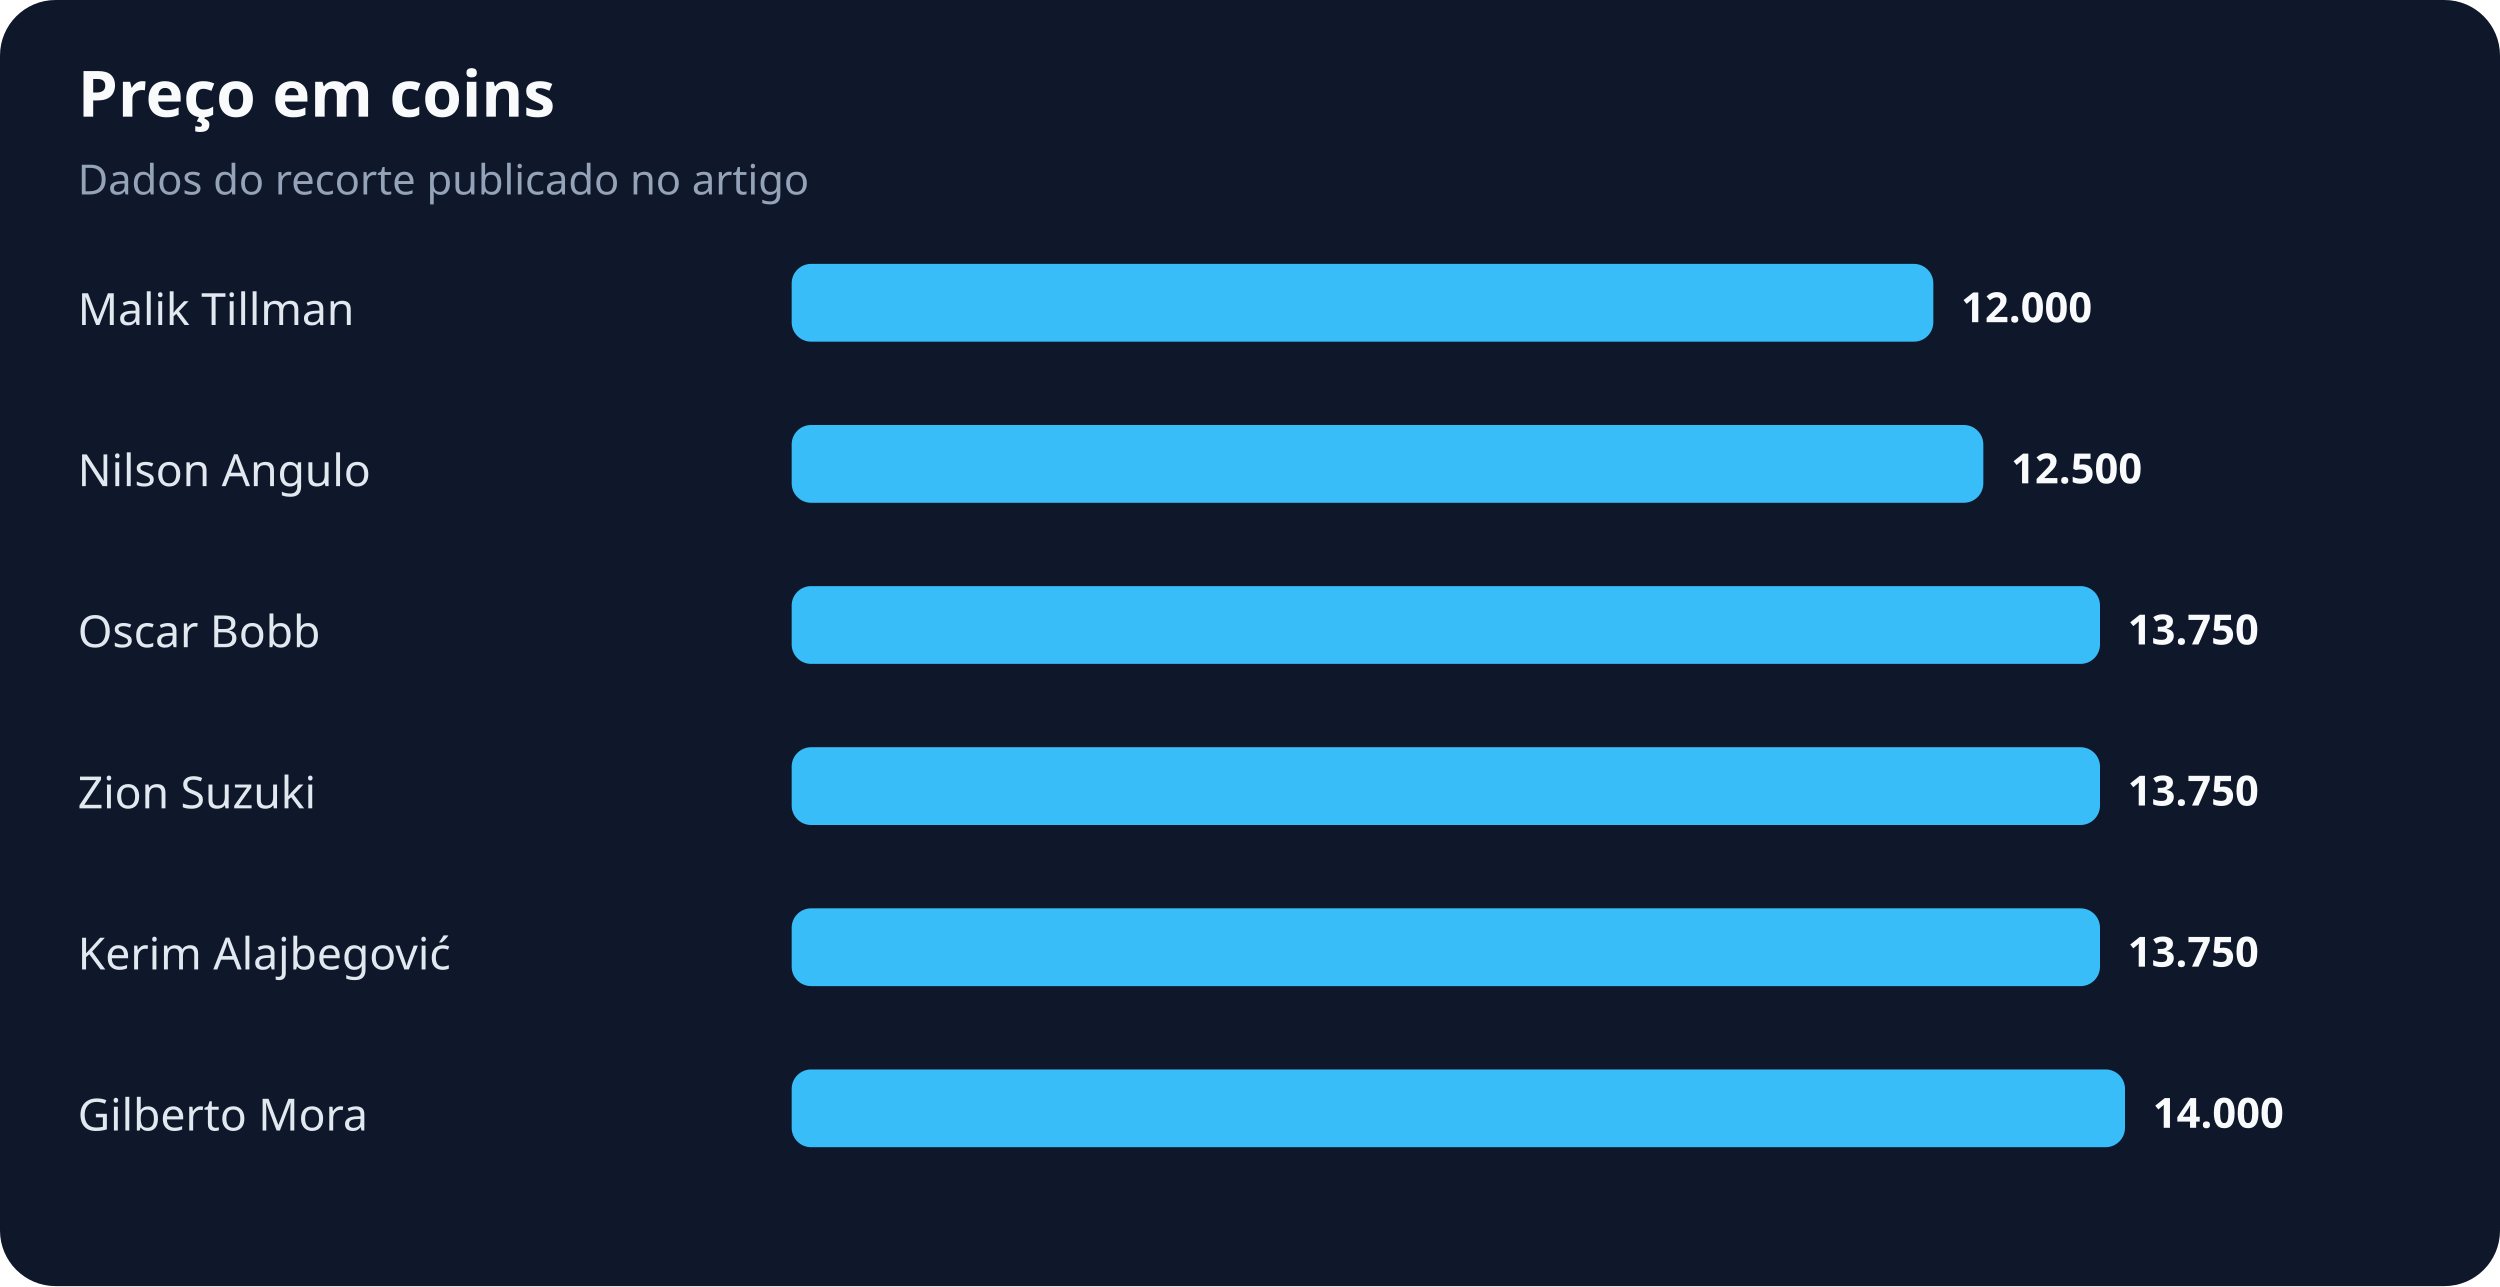
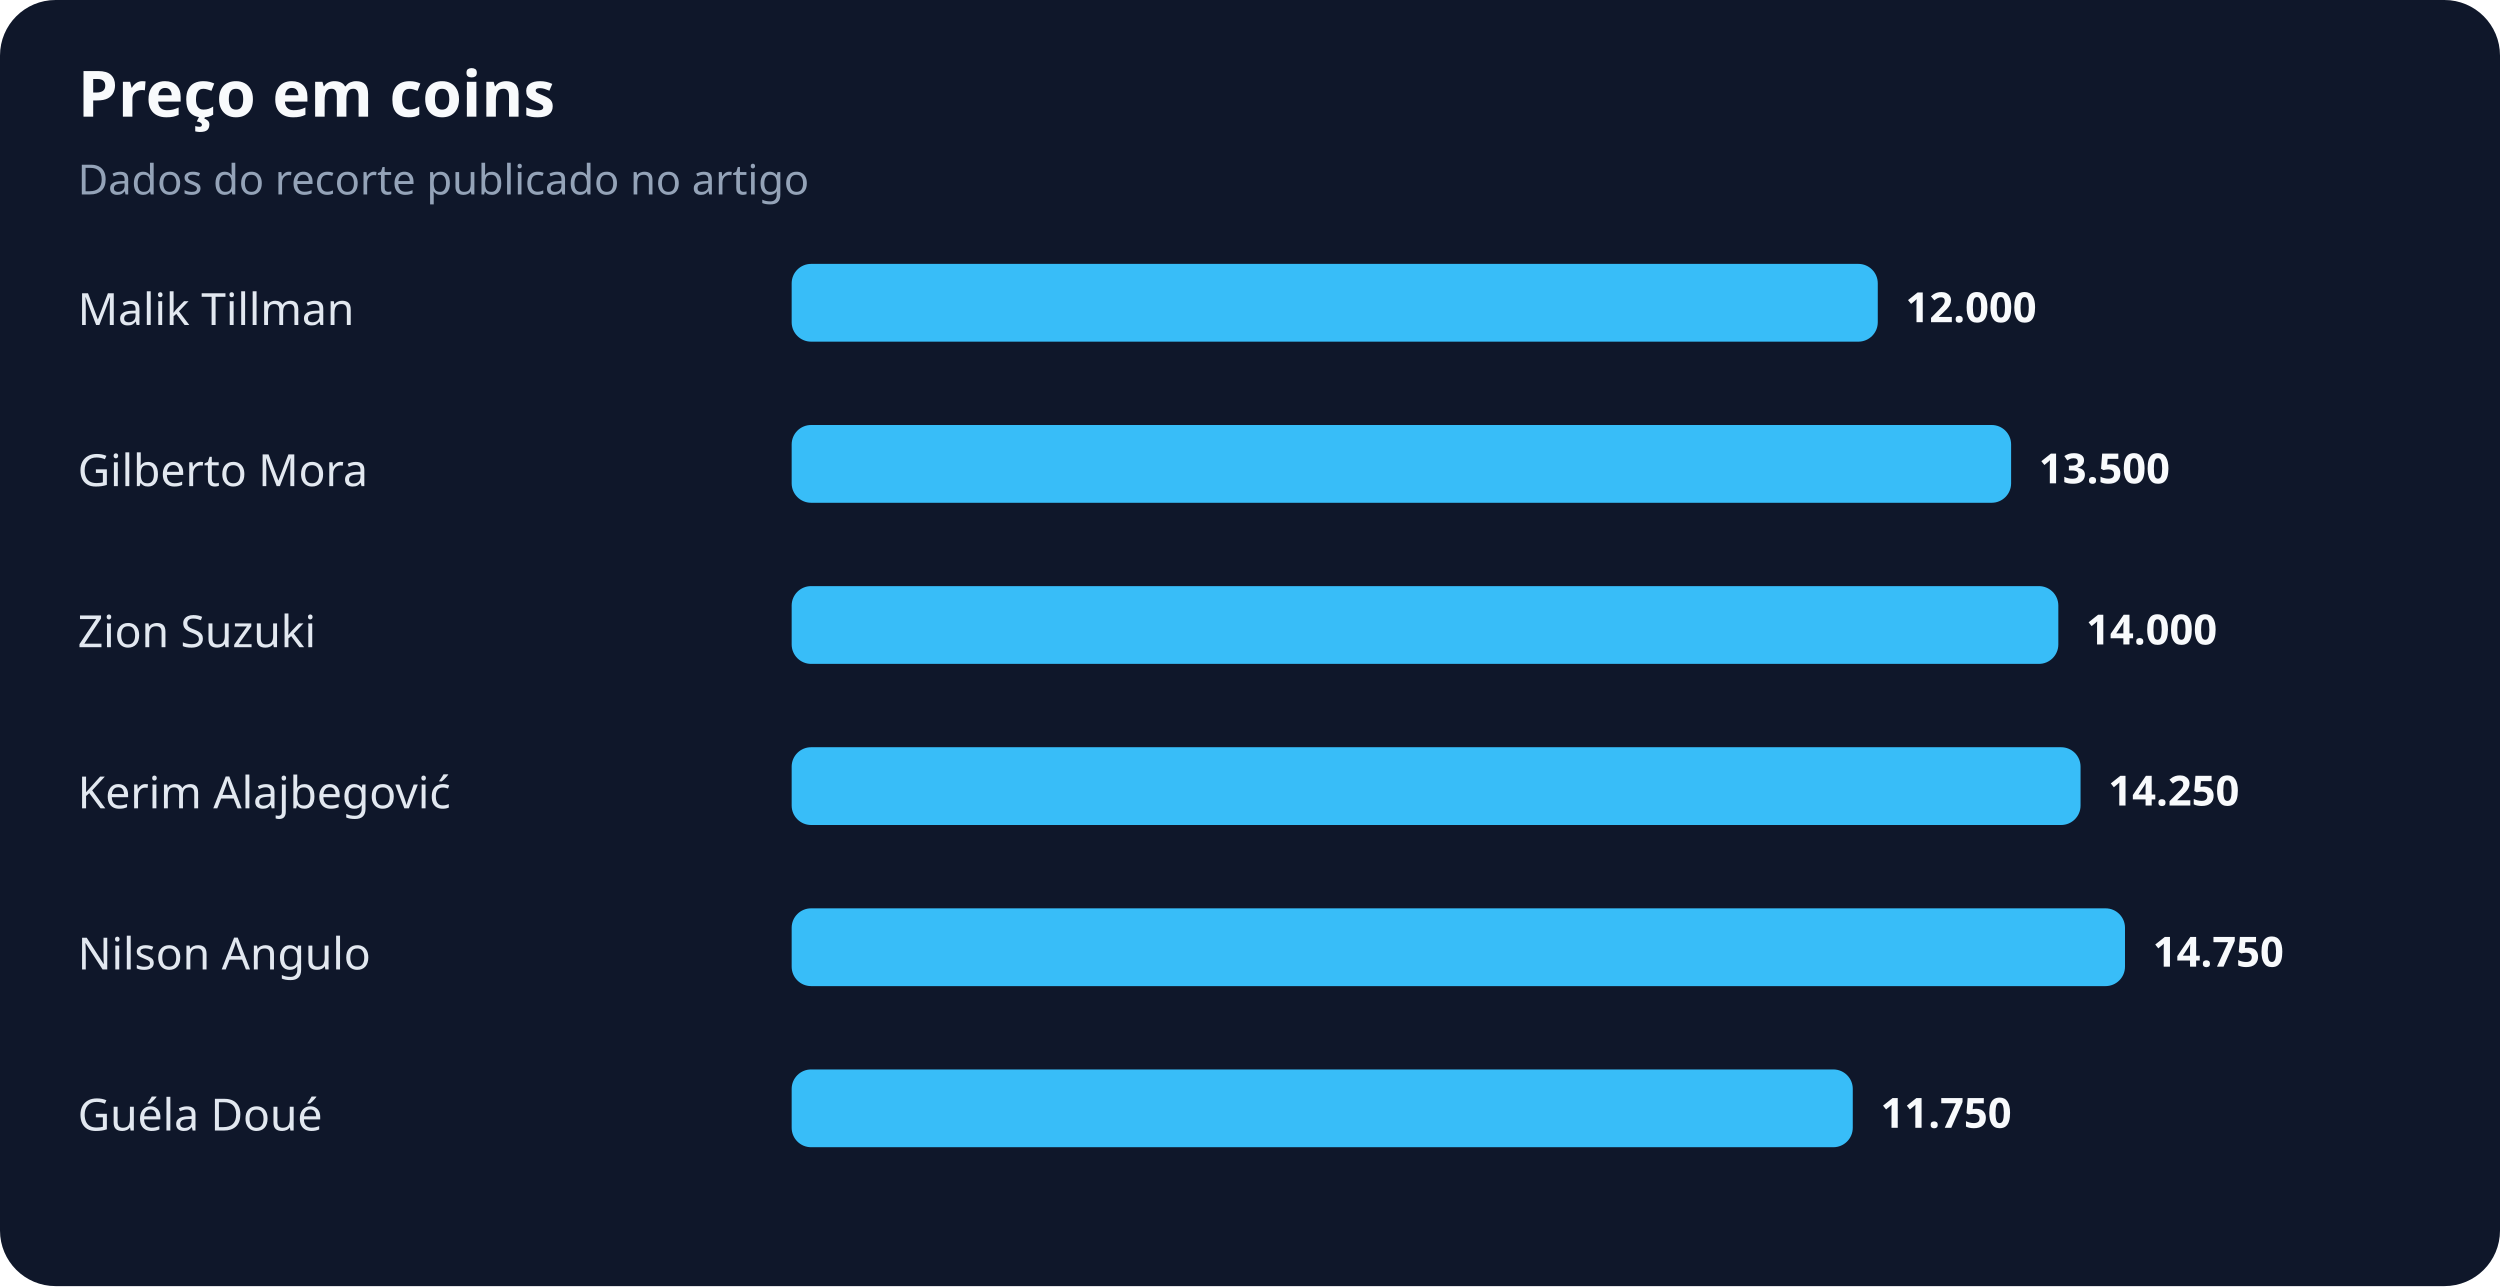
<svg xmlns="http://www.w3.org/2000/svg" width="900" height="463" viewBox="0 0 900 463" role="img" aria-labelledby="title desc">
  <rect width="100%" height="100%" rx="20" fill="#0f172a" />
  <text x="28" y="42" fill="#f8fafc" font-family="system-ui,sans-serif" font-size="23" font-weight="700">Preço em coins</text>
  <text x="28" y="70" fill="#94a3b8" font-family="system-ui,sans-serif" font-size="15">Dados do recorte publicado no artigo</text>
  <text x="28" y="117" fill="#e2e8f0" font-family="system-ui,sans-serif" font-size="16">Malik Tillman</text>
-   <rect x="285" y="95" width="411" height="28" rx="7" fill="#38bdf8" />
-   <text x="706" y="116" fill="#f8fafc" font-family="system-ui,sans-serif" font-size="15" font-weight="700">12.000</text>
-   <text x="28" y="175" fill="#e2e8f0" font-family="system-ui,sans-serif" font-size="16">Nilson Angulo</text>
-   <rect x="285" y="153" width="429" height="28" rx="7" fill="#38bdf8" />
-   <text x="724" y="174" fill="#f8fafc" font-family="system-ui,sans-serif" font-size="15" font-weight="700">12.500</text>
-   <text x="28" y="233" fill="#e2e8f0" font-family="system-ui,sans-serif" font-size="16">Oscar Bobb</text>
-   <rect x="285" y="211" width="471" height="28" rx="7" fill="#38bdf8" />
-   <text x="766" y="232" fill="#f8fafc" font-family="system-ui,sans-serif" font-size="15" font-weight="700">13.750</text>
-   <text x="28" y="291" fill="#e2e8f0" font-family="system-ui,sans-serif" font-size="16">Zion Suzuki</text>
-   <rect x="285" y="269" width="471" height="28" rx="7" fill="#38bdf8" />
-   <text x="766" y="290" fill="#f8fafc" font-family="system-ui,sans-serif" font-size="15" font-weight="700">13.750</text>
-   <text x="28" y="349" fill="#e2e8f0" font-family="system-ui,sans-serif" font-size="16">Kerim Alajbegović</text>
-   <rect x="285" y="327" width="471" height="28" rx="7" fill="#38bdf8" />
-   <text x="766" y="348" fill="#f8fafc" font-family="system-ui,sans-serif" font-size="15" font-weight="700">13.750</text>
-   <text x="28" y="407" fill="#e2e8f0" font-family="system-ui,sans-serif" font-size="16">Gilberto Mora</text>
-   <rect x="285" y="385" width="480" height="28" rx="7" fill="#38bdf8" />
-   <text x="775" y="406" fill="#f8fafc" font-family="system-ui,sans-serif" font-size="15" font-weight="700">14.000</text>
+   <rect x="285" y="95" width="391" height="28" rx="7" fill="#38bdf8" />
+   <text x="686" y="116" fill="#f8fafc" font-family="system-ui,sans-serif" font-size="15" font-weight="700">12.000</text>
+   <text x="28" y="175" fill="#e2e8f0" font-family="system-ui,sans-serif" font-size="16">Gilberto Mora</text>
+   <rect x="285" y="153" width="439" height="28" rx="7" fill="#38bdf8" />
+   <text x="734" y="174" fill="#f8fafc" font-family="system-ui,sans-serif" font-size="15" font-weight="700">13.500</text>
+   <text x="28" y="233" fill="#e2e8f0" font-family="system-ui,sans-serif" font-size="16">Zion Suzuki</text>
+   <rect x="285" y="211" width="456" height="28" rx="7" fill="#38bdf8" />
+   <text x="751" y="232" fill="#f8fafc" font-family="system-ui,sans-serif" font-size="15" font-weight="700">14.000</text>
+   <text x="28" y="291" fill="#e2e8f0" font-family="system-ui,sans-serif" font-size="16">Kerim Alajbegović</text>
+   <rect x="285" y="269" width="464" height="28" rx="7" fill="#38bdf8" />
+   <text x="759" y="290" fill="#f8fafc" font-family="system-ui,sans-serif" font-size="15" font-weight="700">14.250</text>
+   <text x="28" y="349" fill="#e2e8f0" font-family="system-ui,sans-serif" font-size="16">Nilson Angulo</text>
+   <rect x="285" y="327" width="480" height="28" rx="7" fill="#38bdf8" />
+   <text x="775" y="348" fill="#f8fafc" font-family="system-ui,sans-serif" font-size="15" font-weight="700">14.750</text>
+   <text x="28" y="407" fill="#e2e8f0" font-family="system-ui,sans-serif" font-size="16">Guéla Doué</text>
+   <rect x="285" y="385" width="382" height="28" rx="7" fill="#38bdf8" />
+   <text x="677" y="406" fill="#f8fafc" font-family="system-ui,sans-serif" font-size="15" font-weight="700">11.750</text>
</svg>
